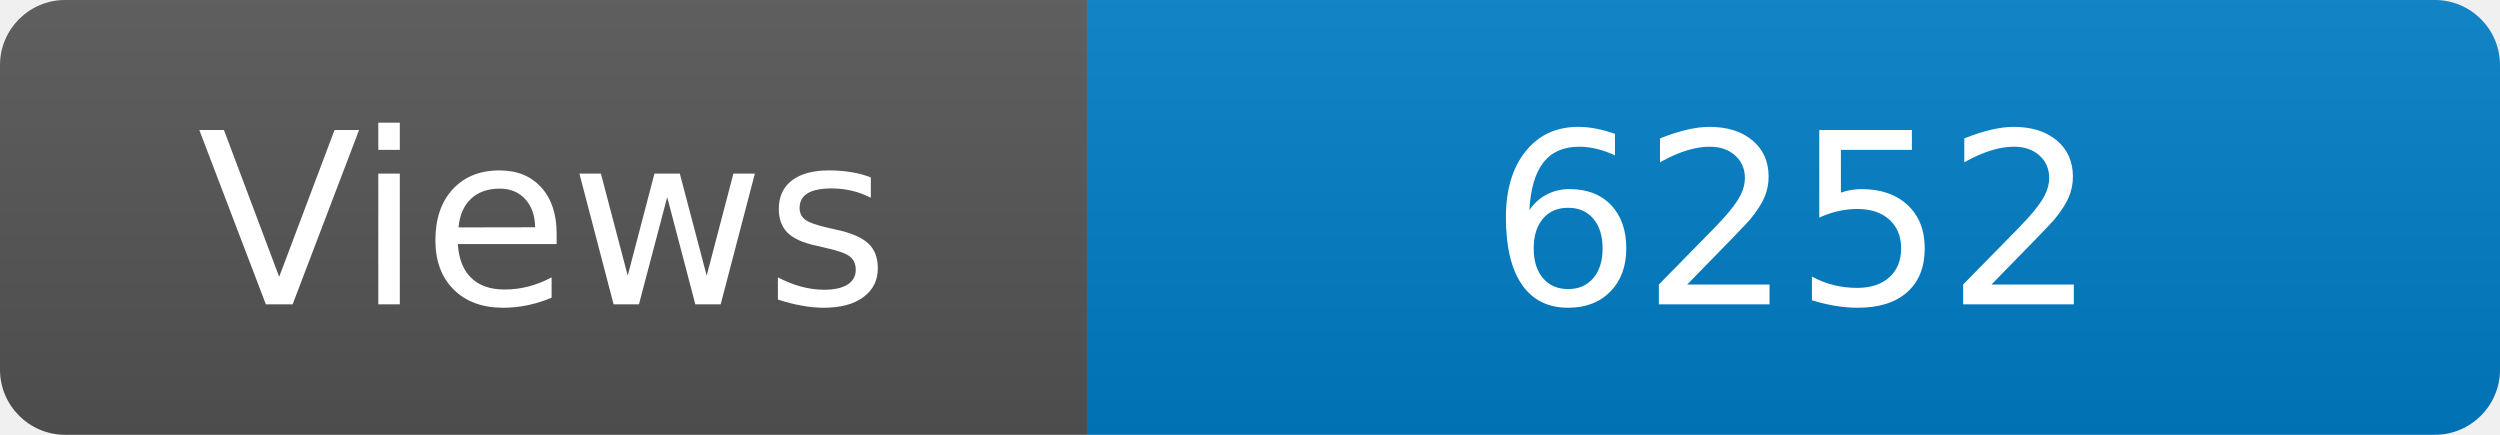
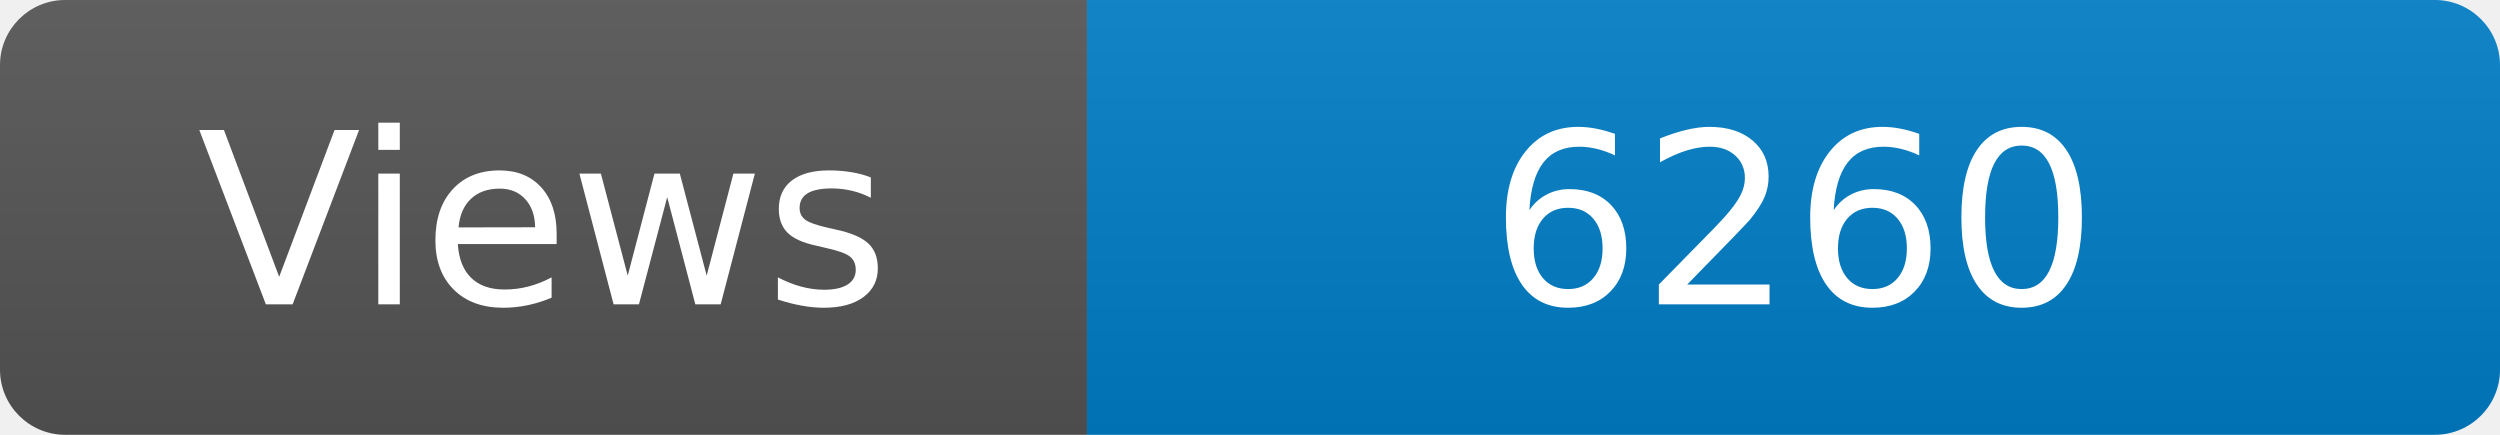
<svg xmlns="http://www.w3.org/2000/svg" width="115" height="20" role="img" aria-label="Maintained?: yes">
  <linearGradient id="s" x2="0" y2="100%">
    <stop offset="0" stop-color="#bbb" stop-opacity=".1" />
    <stop offset="1" stop-opacity=".1" />
  </linearGradient>
  <clipPath id="r">
    <rect width="115" height="20" rx="3" fill="#fff" />
  </clipPath>
  <g clip-path="url(#r)">
    <rect width="50" height="20" fill="#555" />
    <rect x="50" width="160" height="20" fill="#007ec6" />
    <rect width="115" height="20" fill="url(#s)" />
  </g>
  <g fill="#fff" text-anchor="middle" font-family="Verdana,Geneva,DejaVu Sans,sans-serif" font-size="110">
    <text x="250" y="140" transform="scale(.1)" fill="#fff">Views</text>
-     <text x="825" y="140" transform="scale(.1)" fill="#fff">6252</text>
+     <text x="825" y="140" transform="scale(.1)" fill="#fff">6260</text>
  </g>
</svg>
